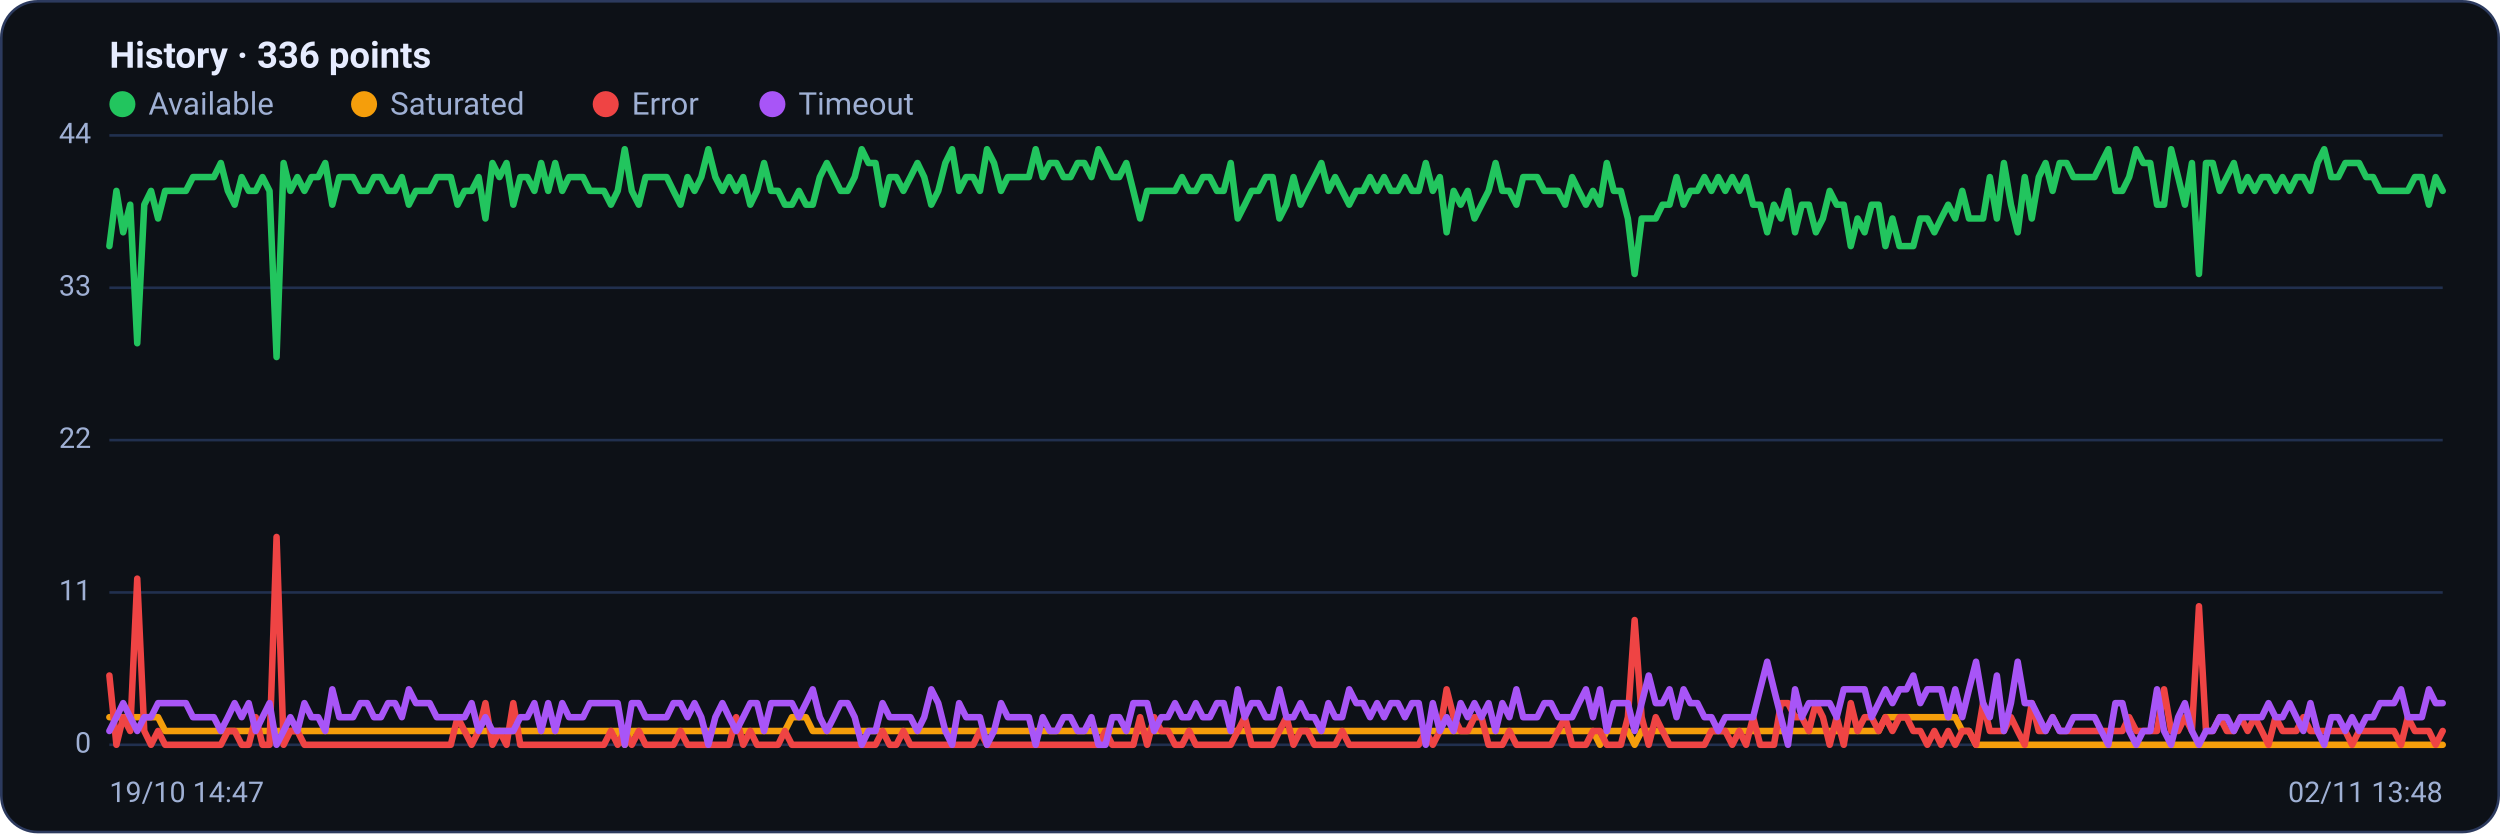
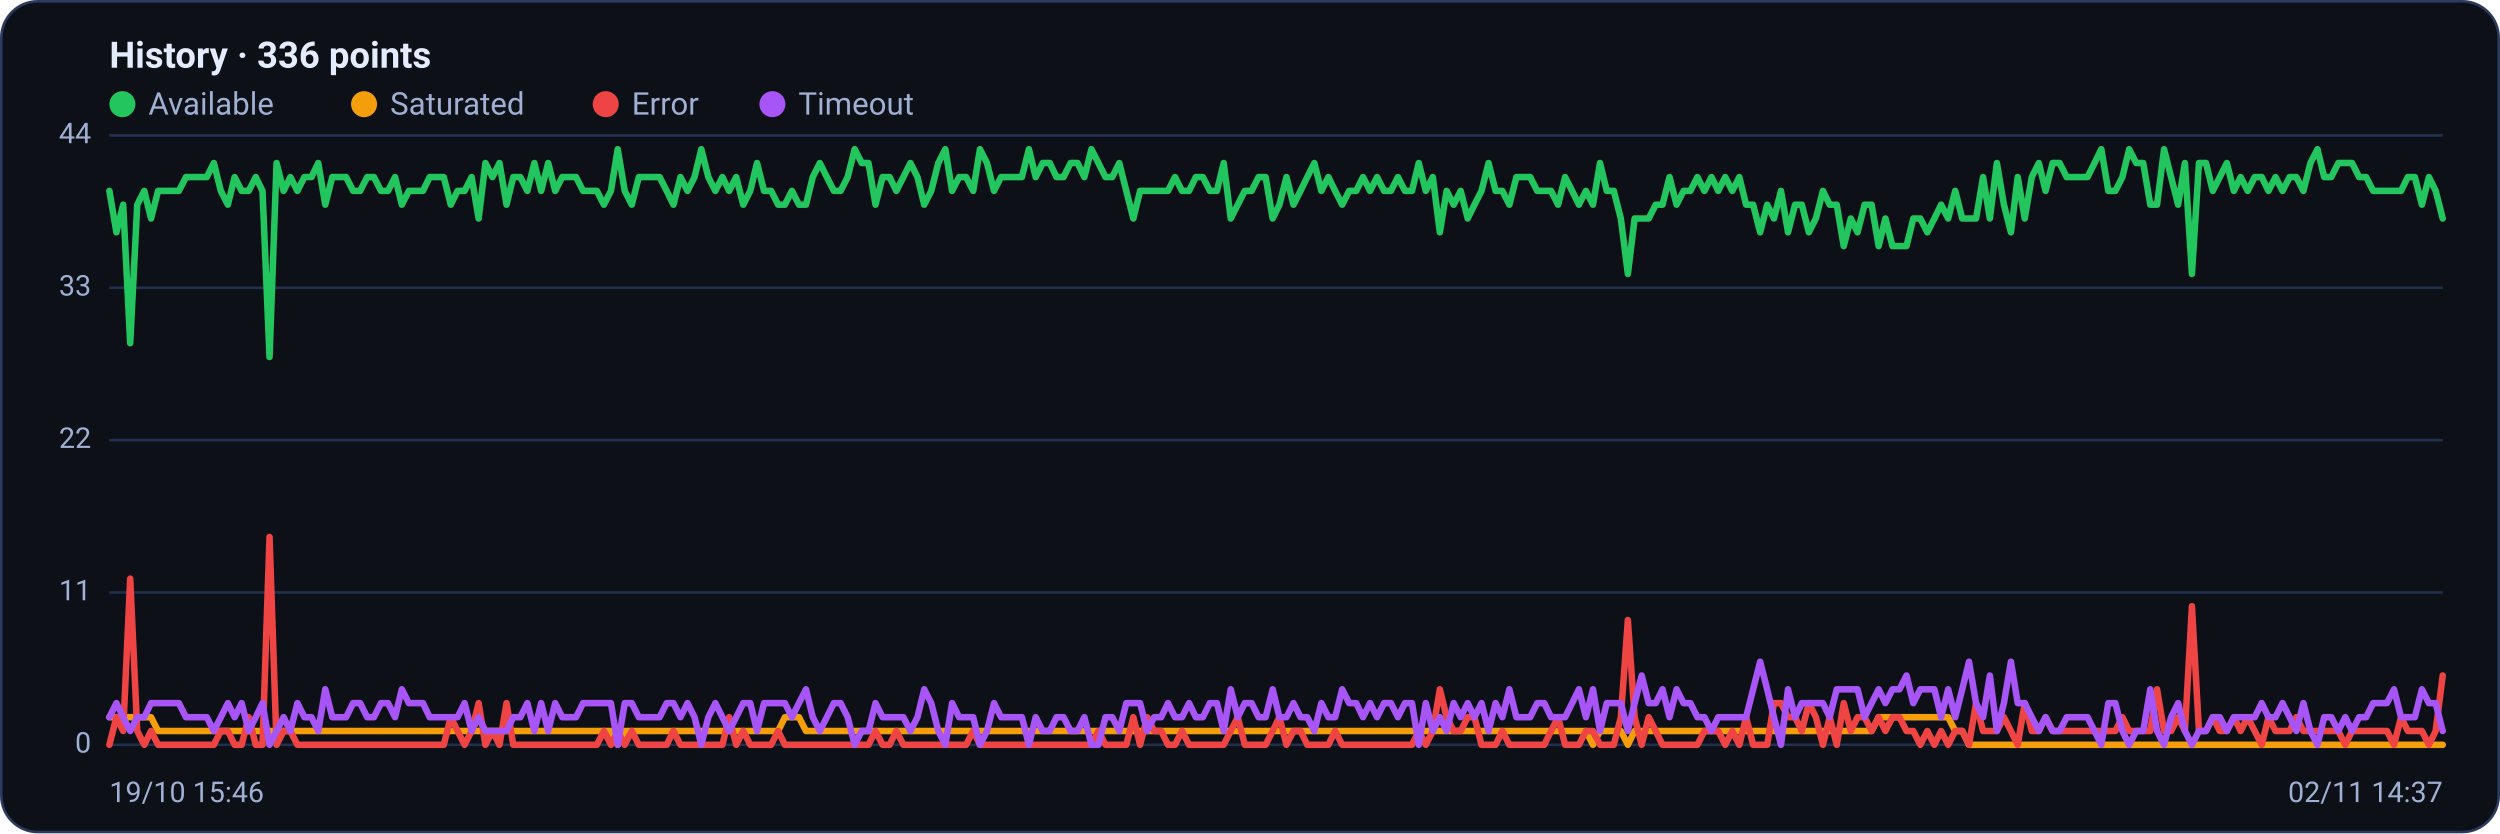
<svg xmlns="http://www.w3.org/2000/svg" viewBox="0 0 960 320" width="960" height="320" font-family="Segoe UI, system-ui, -apple-system, Roboto, Helvetica, Arial, sans-serif" role="img" aria-label="Availability history per region">
  <rect x="0.5" y="0.5" width="959" height="319" rx="14" fill="#0d1117" stroke="#2c3a5e" />
  <text x="42" y="26" font-size="14" font-weight="600" fill="#e6ecff">History · 336 points</text>
  <circle cx="47" cy="40" r="5" fill="#22c55e" />
  <text x="57" y="44" font-size="12" fill="#9fb0d4">Available</text>
  <circle cx="139.8" cy="40" r="5" fill="#f59e0b" />
  <text x="149.8" y="44" font-size="12" fill="#9fb0d4">Saturated</text>
  <circle cx="232.6" cy="40" r="5" fill="#ef4444" />
  <text x="242.6" y="44" font-size="12" fill="#9fb0d4">Error</text>
  <circle cx="296.6" cy="40" r="5" fill="#a855f7" />
  <text x="306.6" y="44" font-size="12" fill="#9fb0d4">Timeout</text>
  <line x1="42" y1="286.0" x2="938" y2="286.0" stroke="#21304f" stroke-width="1" />
  <text x="35" y="289.0" text-anchor="end" font-size="11" fill="#9fb0d4">0</text>
  <line x1="42" y1="227.5" x2="938" y2="227.5" stroke="#21304f" stroke-width="1" />
  <text x="35" y="230.5" text-anchor="end" font-size="11" fill="#9fb0d4">11</text>
  <line x1="42" y1="169.0" x2="938" y2="169.0" stroke="#21304f" stroke-width="1" />
  <text x="35" y="172.0" text-anchor="end" font-size="11" fill="#9fb0d4">22</text>
  <line x1="42" y1="110.5" x2="938" y2="110.5" stroke="#21304f" stroke-width="1" />
  <text x="35" y="113.5" text-anchor="end" font-size="11" fill="#9fb0d4">33</text>
  <line x1="42" y1="52.0" x2="938" y2="52.0" stroke="#21304f" stroke-width="1" />
  <text x="35" y="55.0" text-anchor="end" font-size="11" fill="#9fb0d4">44</text>
-   <polyline fill="none" stroke="#22c55e" stroke-width="2.5" stroke-linejoin="round" stroke-linecap="round" points="42.0,94.5 44.7,73.3 47.3,89.2 50.0,78.6 52.7,131.8 55.4,78.6 58.0,73.3 60.7,83.9 63.4,73.3 66.1,73.3 68.7,73.3 71.4,73.3 74.1,68.0 76.8,68.0 79.4,68.0 82.1,68.0 84.8,62.6 87.5,73.3 90.1,78.6 92.8,68.0 95.5,73.3 98.2,73.3 100.8,68.0 103.5,73.3 106.2,137.1 108.9,62.6 111.5,73.3 114.2,68.0 116.9,73.3 119.6,68.0 122.2,68.0 124.9,62.6 127.6,78.6 130.3,68.0 132.9,68.0 135.6,68.0 138.3,73.3 141.0,73.3 143.6,68.0 146.3,68.0 149.0,73.3 151.7,73.3 154.3,68.0 157.0,78.6 159.7,73.3 162.4,73.3 165.0,73.3 167.7,68.0 170.4,68.0 173.1,68.0 175.7,78.6 178.4,73.3 181.1,73.3 183.8,68.0 186.4,83.9 189.1,62.6 191.8,68.0 194.5,62.6 197.1,78.6 199.8,68.0 202.5,68.0 205.2,73.3 207.8,62.6 210.5,73.3 213.2,62.6 215.9,73.3 218.5,68.0 221.2,68.0 223.9,68.0 226.5,73.3 229.2,73.3 231.9,73.3 234.6,78.6 237.2,73.3 239.9,57.3 242.6,73.3 245.3,78.6 247.9,68.0 250.6,68.0 253.3,68.0 256.0,68.0 258.6,73.3 261.3,78.6 264.0,68.0 266.7,73.3 269.3,68.0 272.0,57.3 274.7,68.0 277.4,73.3 280.0,68.0 282.7,73.3 285.4,68.0 288.1,78.6 290.7,73.3 293.4,62.6 296.1,73.3 298.8,73.3 301.4,78.6 304.1,78.6 306.8,73.3 309.5,78.6 312.1,78.6 314.8,68.0 317.5,62.6 320.2,68.0 322.8,73.3 325.5,73.3 328.2,68.0 330.9,57.3 333.5,62.6 336.2,62.6 338.9,78.6 341.6,68.0 344.2,68.0 346.9,73.3 349.6,68.0 352.3,62.6 354.9,68.0 357.6,78.6 360.3,73.3 363.0,62.6 365.6,57.3 368.3,73.3 371.0,68.0 373.7,68.0 376.3,73.3 379.0,57.3 381.7,62.6 384.4,73.3 387.0,68.0 389.7,68.0 392.4,68.0 395.1,68.0 397.7,57.3 400.4,68.0 403.1,62.6 405.7,62.6 408.4,68.0 411.1,68.0 413.8,62.6 416.4,62.6 419.1,68.0 421.8,57.3 424.5,62.6 427.1,68.0 429.8,68.0 432.5,62.6 435.2,73.3 437.8,83.9 440.5,73.3 443.2,73.3 445.9,73.3 448.5,73.3 451.2,73.3 453.9,68.0 456.6,73.3 459.2,73.3 461.9,68.0 464.6,68.0 467.3,73.3 469.9,73.3 472.6,62.6 475.3,83.9 478.0,78.6 480.6,73.3 483.3,73.3 486.0,68.0 488.7,68.0 491.3,83.9 494.0,78.6 496.7,68.0 499.4,78.6 502.0,73.3 504.7,68.0 507.4,62.6 510.1,73.3 512.7,68.0 515.4,73.3 518.1,78.6 520.8,73.3 523.4,73.3 526.1,68.0 528.8,73.3 531.5,68.0 534.1,73.3 536.8,73.3 539.5,68.0 542.2,73.3 544.8,73.3 547.5,62.6 550.2,73.3 552.9,68.0 555.5,89.2 558.2,73.3 560.9,78.6 563.6,73.3 566.2,83.9 568.9,78.6 571.6,73.3 574.3,62.6 576.9,73.3 579.6,73.3 582.3,78.6 584.9,68.0 587.6,68.0 590.3,68.0 593.0,73.3 595.6,73.3 598.3,73.3 601.0,78.6 603.7,68.0 606.3,73.3 609.0,78.6 611.7,73.3 614.4,78.6 617.0,62.6 619.7,73.3 622.4,73.3 625.1,83.9 627.7,105.2 630.4,83.9 633.1,83.9 635.8,83.9 638.4,78.6 641.1,78.6 643.8,68.0 646.5,78.6 649.1,73.3 651.8,73.3 654.5,68.0 657.2,73.3 659.8,68.0 662.5,73.3 665.2,68.0 667.9,73.3 670.5,68.0 673.2,78.6 675.9,78.6 678.6,89.2 681.2,78.6 683.9,83.9 686.6,73.3 689.3,89.2 691.9,78.6 694.6,78.6 697.3,89.2 700.0,83.9 702.6,73.3 705.3,78.6 708.0,78.6 710.7,94.5 713.3,83.9 716.0,89.2 718.7,78.6 721.4,78.6 724.0,94.5 726.7,83.9 729.4,94.5 732.1,94.5 734.7,94.5 737.4,83.9 740.1,83.9 742.8,89.2 745.4,83.9 748.1,78.6 750.8,83.9 753.5,73.3 756.1,83.9 758.8,83.9 761.5,83.9 764.1,68.0 766.8,83.9 769.5,62.6 772.2,78.6 774.8,89.2 777.5,68.0 780.2,83.9 782.9,68.0 785.5,62.6 788.2,73.3 790.9,62.6 793.6,62.6 796.2,68.0 798.9,68.0 801.6,68.0 804.3,68.0 806.9,62.6 809.6,57.3 812.3,73.3 815.0,73.3 817.6,68.0 820.3,57.3 823.0,62.6 825.7,62.6 828.3,78.6 831.0,78.6 833.7,57.3 836.4,68.0 839.0,78.6 841.7,62.6 844.4,105.2 847.1,62.6 849.7,62.6 852.4,73.3 855.1,68.0 857.8,62.6 860.4,73.3 863.1,68.0 865.8,73.3 868.5,68.0 871.1,68.0 873.8,73.3 876.5,68.0 879.2,73.3 881.8,68.0 884.5,68.0 887.2,73.3 889.9,62.6 892.5,57.3 895.2,68.0 897.9,68.0 900.6,62.6 903.2,62.6 905.9,62.6 908.6,68.0 911.3,68.0 913.9,73.3 916.6,73.3 919.3,73.3 922.0,73.3 924.6,73.3 927.3,68.0 930.0,68.0 932.7,78.6 935.3,68.0 938.0,73.3" />
-   <polyline fill="none" stroke="#f59e0b" stroke-width="2.5" stroke-linejoin="round" stroke-linecap="round" points="42.0,275.4 44.7,275.4 47.3,275.4 50.0,275.4 52.7,275.4 55.4,275.4 58.0,275.4 60.7,275.4 63.4,280.7 66.1,280.7 68.7,280.7 71.4,280.7 74.1,280.7 76.8,280.7 79.4,280.7 82.1,280.7 84.8,280.7 87.5,280.7 90.1,280.7 92.8,280.7 95.5,280.7 98.2,280.7 100.8,280.7 103.5,280.7 106.2,280.7 108.9,280.7 111.5,280.7 114.2,280.7 116.9,280.7 119.6,280.7 122.2,280.7 124.9,280.7 127.6,280.7 130.3,280.7 132.9,280.7 135.6,280.7 138.3,280.7 141.0,280.7 143.6,280.7 146.3,280.7 149.0,280.7 151.7,280.7 154.3,280.7 157.0,280.7 159.7,280.7 162.4,280.7 165.0,280.7 167.7,280.7 170.4,280.7 173.1,280.7 175.7,280.7 178.4,280.7 181.1,280.7 183.8,280.7 186.4,280.7 189.1,280.7 191.8,280.7 194.5,280.7 197.1,280.7 199.8,280.7 202.5,280.7 205.2,280.7 207.8,280.7 210.5,280.7 213.2,280.7 215.9,280.7 218.5,280.7 221.2,280.7 223.9,280.7 226.5,280.7 229.2,280.7 231.9,280.7 234.6,280.7 237.2,280.7 239.9,286.0 242.6,280.7 245.3,280.7 247.9,280.7 250.6,280.7 253.3,280.7 256.0,280.7 258.6,280.7 261.3,280.7 264.0,280.7 266.7,280.7 269.3,280.7 272.0,280.7 274.7,280.7 277.4,280.7 280.0,280.7 282.7,280.7 285.4,280.7 288.1,280.7 290.7,280.7 293.4,280.7 296.1,280.7 298.8,280.7 301.4,280.7 304.1,275.4 306.8,275.4 309.5,275.4 312.1,280.7 314.8,280.7 317.5,280.7 320.2,280.7 322.8,280.7 325.5,280.7 328.2,280.7 330.9,280.7 333.5,280.7 336.2,280.7 338.9,280.7 341.6,280.7 344.2,280.7 346.9,280.7 349.6,280.7 352.3,280.7 354.9,280.7 357.6,280.7 360.3,280.7 363.0,280.7 365.6,280.7 368.3,280.7 371.0,280.7 373.7,280.7 376.3,280.7 379.0,280.7 381.7,280.7 384.4,280.7 387.0,280.7 389.7,280.7 392.4,280.7 395.1,280.7 397.7,280.7 400.4,280.7 403.1,280.7 405.7,280.7 408.4,280.7 411.1,280.7 413.8,280.7 416.4,280.7 419.1,280.7 421.8,280.7 424.5,280.7 427.1,280.7 429.8,280.7 432.5,280.7 435.2,280.7 437.8,280.7 440.5,280.7 443.2,280.7 445.9,280.7 448.5,280.7 451.2,280.7 453.9,280.7 456.6,280.7 459.2,280.7 461.9,280.7 464.6,280.7 467.3,280.7 469.9,280.7 472.6,280.7 475.3,280.7 478.0,280.7 480.6,280.7 483.3,280.7 486.0,280.7 488.7,280.7 491.3,280.7 494.0,280.7 496.7,280.7 499.4,280.7 502.0,280.7 504.7,280.7 507.4,280.7 510.1,280.7 512.7,280.7 515.4,280.7 518.1,280.7 520.8,280.7 523.4,280.7 526.1,280.7 528.8,280.7 531.5,280.7 534.1,280.7 536.8,280.7 539.5,280.7 542.2,280.7 544.8,280.7 547.5,280.7 550.2,280.7 552.9,280.7 555.5,280.7 558.2,280.7 560.9,280.7 563.6,280.7 566.2,280.7 568.9,280.7 571.6,280.7 574.3,280.7 576.9,280.7 579.6,280.7 582.3,280.7 584.9,280.7 587.6,280.7 590.3,280.7 593.0,280.7 595.6,280.7 598.3,280.7 601.0,280.7 603.7,280.7 606.3,280.7 609.0,280.7 611.7,280.7 614.4,286.0 617.0,280.7 619.7,280.7 622.4,280.7 625.1,280.7 627.7,286.0 630.4,280.7 633.1,280.7 635.8,280.7 638.4,280.7 641.1,280.7 643.8,280.7 646.5,280.7 649.1,280.7 651.8,280.7 654.5,280.7 657.2,280.7 659.8,280.7 662.5,280.7 665.2,280.7 667.9,280.7 670.5,280.7 673.2,280.7 675.9,280.7 678.6,280.7 681.2,280.7 683.9,280.7 686.6,280.7 689.3,280.7 691.9,280.7 694.6,280.7 697.3,280.7 700.0,280.7 702.6,280.7 705.3,280.7 708.0,280.7 710.7,280.7 713.3,280.7 716.0,280.7 718.7,280.7 721.4,280.7 724.0,275.4 726.7,275.4 729.4,275.4 732.1,275.4 734.7,275.4 737.4,275.4 740.1,275.4 742.8,275.4 745.4,275.4 748.1,275.4 750.8,275.4 753.5,280.7 756.1,280.7 758.8,286.0 761.5,286.0 764.1,286.0 766.8,286.0 769.5,286.0 772.2,286.0 774.8,286.0 777.5,286.0 780.2,286.0 782.9,286.0 785.5,286.0 788.2,286.0 790.9,286.0 793.6,286.0 796.2,286.0 798.9,286.0 801.6,286.0 804.3,286.0 806.9,286.0 809.6,286.0 812.3,286.0 815.0,286.0 817.6,286.0 820.3,286.0 823.0,286.0 825.7,286.0 828.3,286.0 831.0,286.0 833.7,286.0 836.4,286.0 839.0,286.0 841.7,286.0 844.4,286.0 847.1,286.0 849.7,286.0 852.4,286.0 855.1,286.0 857.8,286.0 860.4,286.0 863.1,286.0 865.8,286.0 868.5,286.0 871.1,286.0 873.8,286.0 876.5,286.0 879.2,286.0 881.8,286.0 884.5,286.0 887.2,286.0 889.9,286.0 892.5,286.0 895.2,286.0 897.9,286.0 900.6,286.0 903.2,286.0 905.9,286.0 908.6,286.0 911.3,286.0 913.9,286.0 916.6,286.0 919.3,286.0 922.0,286.0 924.6,286.0 927.3,286.0 930.0,286.0 932.7,286.0 935.3,286.0 938.0,286.0" />
-   <polyline fill="none" stroke="#ef4444" stroke-width="2.5" stroke-linejoin="round" stroke-linecap="round" points="42.0,259.4 44.7,286.0 47.3,275.4 50.0,280.7 52.7,222.2 55.4,280.7 58.0,286.0 60.7,280.7 63.4,286.0 66.1,286.0 68.7,286.0 71.4,286.0 74.1,286.0 76.8,286.0 79.4,286.0 82.1,286.0 84.8,286.0 87.5,280.7 90.1,280.7 92.8,286.0 95.5,286.0 98.2,275.4 100.8,286.0 103.5,286.0 106.2,206.2 108.9,286.0 111.5,280.7 114.2,280.7 116.9,286.0 119.6,286.0 122.2,286.0 124.9,286.0 127.6,286.0 130.3,286.0 132.9,286.0 135.6,286.0 138.3,286.0 141.0,286.0 143.6,286.0 146.3,286.0 149.0,286.0 151.7,286.0 154.3,286.0 157.0,286.0 159.7,286.0 162.4,286.0 165.0,286.0 167.7,286.0 170.4,286.0 173.1,286.0 175.7,275.4 178.4,280.7 181.1,286.0 183.8,280.7 186.4,270.0 189.1,286.0 191.8,280.7 194.5,286.0 197.1,270.0 199.8,286.0 202.5,286.0 205.2,286.0 207.8,286.0 210.5,286.0 213.2,286.0 215.9,286.0 218.5,286.0 221.2,286.0 223.9,286.0 226.5,286.0 229.2,286.0 231.9,286.0 234.6,280.7 237.2,286.0 239.9,280.7 242.6,286.0 245.3,280.7 247.9,286.0 250.6,286.0 253.3,286.0 256.0,286.0 258.6,286.0 261.3,280.7 264.0,286.0 266.7,286.0 269.3,286.0 272.0,286.0 274.7,286.0 277.4,286.0 280.0,286.0 282.7,275.4 285.4,286.0 288.1,280.7 290.7,286.0 293.4,286.0 296.1,286.0 298.8,286.0 301.4,280.7 304.1,286.0 306.8,286.0 309.5,286.0 312.1,286.0 314.8,286.0 317.5,286.0 320.2,286.0 322.8,286.0 325.5,286.0 328.2,286.0 330.9,286.0 333.5,286.0 336.2,286.0 338.9,280.7 341.6,286.0 344.2,286.0 346.9,280.7 349.6,286.0 352.3,286.0 354.9,286.0 357.6,286.0 360.3,286.0 363.0,286.0 365.6,286.0 368.3,286.0 371.0,286.0 373.7,286.0 376.3,280.7 379.0,286.0 381.7,286.0 384.4,286.0 387.0,286.0 389.7,286.0 392.4,286.0 395.1,286.0 397.7,286.0 400.4,286.0 403.1,286.0 405.7,286.0 408.4,286.0 411.1,286.0 413.8,286.0 416.4,286.0 419.1,286.0 421.8,286.0 424.5,280.7 427.1,286.0 429.8,286.0 432.5,286.0 435.2,286.0 437.8,275.4 440.5,286.0 443.2,275.4 445.9,280.7 448.5,280.7 451.2,286.0 453.9,286.0 456.6,280.7 459.2,286.0 461.9,286.0 464.6,286.0 467.3,286.0 469.9,286.0 472.6,286.0 475.3,280.7 478.0,275.4 480.6,286.0 483.3,286.0 486.0,286.0 488.7,286.0 491.3,280.7 494.0,275.4 496.7,286.0 499.4,280.7 502.0,280.7 504.7,286.0 507.4,286.0 510.1,286.0 512.7,286.0 515.4,280.7 518.1,286.0 520.8,286.0 523.4,286.0 526.1,286.0 528.8,286.0 531.5,286.0 534.1,286.0 536.8,286.0 539.5,286.0 542.2,286.0 544.8,286.0 547.5,280.7 550.2,286.0 552.9,280.7 555.5,264.7 558.2,275.4 560.9,280.7 563.6,280.7 566.2,275.4 568.9,275.4 571.6,286.0 574.3,286.0 576.9,286.0 579.6,280.7 582.3,286.0 584.9,286.0 587.6,286.0 590.3,286.0 593.0,286.0 595.6,286.0 598.3,280.7 601.0,275.4 603.7,286.0 606.3,286.0 609.0,286.0 611.7,280.7 614.4,280.7 617.0,286.0 619.7,286.0 622.4,286.0 625.1,275.4 627.7,238.1 630.4,275.4 633.1,286.0 635.8,275.4 638.4,280.7 641.1,286.0 643.8,286.0 646.5,286.0 649.1,286.0 651.8,286.0 654.5,286.0 657.2,280.7 659.8,280.7 662.5,280.7 665.2,286.0 667.9,280.7 670.5,286.0 673.2,275.4 675.9,286.0 678.6,286.0 681.2,286.0 683.9,270.0 686.6,270.0 689.3,275.4 691.9,275.4 694.6,280.7 697.3,270.0 700.0,275.4 702.6,286.0 705.3,275.4 708.0,286.0 710.7,270.0 713.3,280.7 716.0,275.4 718.7,275.4 721.4,280.7 724.0,275.4 726.7,280.7 729.4,275.4 732.1,275.4 734.7,280.7 737.4,280.7 740.1,286.0 742.8,280.7 745.4,286.0 748.1,280.7 750.8,286.0 753.5,280.7 756.1,280.7 758.8,286.0 761.5,270.0 764.1,280.7 766.8,280.7 769.5,280.7 772.2,275.4 774.8,280.7 777.5,286.0 780.2,270.0 782.9,280.7 785.5,280.7 788.2,275.4 790.9,280.7 793.6,280.7 796.2,280.7 798.9,280.7 801.6,280.7 804.3,280.7 806.9,280.7 809.6,280.7 812.3,280.7 815.0,280.7 817.6,275.4 820.3,280.7 823.0,280.7 825.7,280.7 828.3,280.7 831.0,264.7 833.7,280.7 836.4,280.7 839.0,275.4 841.7,280.7 844.4,232.8 847.1,280.7 849.7,280.7 852.4,275.4 855.1,280.7 857.8,280.7 860.4,275.4 863.1,280.7 865.8,275.4 868.5,280.7 871.1,286.0 873.8,275.4 876.5,280.7 879.2,280.7 881.8,280.7 884.5,275.4 887.2,280.7 889.9,280.7 892.5,280.7 895.2,280.7 897.9,280.7 900.6,280.7 903.2,286.0 905.9,280.7 908.6,280.7 911.3,280.7 913.9,280.7 916.6,280.7 919.3,280.7 922.0,286.0 924.6,275.4 927.3,280.7 930.0,280.7 932.7,280.7 935.3,286.0 938.0,280.7" />
-   <polyline fill="none" stroke="#a855f7" stroke-width="2.5" stroke-linejoin="round" stroke-linecap="round" points="42.0,280.7 44.7,275.4 47.3,270.0 50.0,275.4 52.7,280.7 55.4,275.4 58.0,275.4 60.7,270.0 63.4,270.0 66.1,270.0 68.7,270.0 71.4,270.0 74.1,275.4 76.8,275.4 79.4,275.4 82.1,275.4 84.8,280.7 87.5,275.4 90.1,270.0 92.8,275.4 95.5,270.0 98.2,280.7 100.8,275.4 103.5,270.0 106.2,286.0 108.9,280.7 111.5,275.4 114.2,280.7 116.9,270.0 119.6,275.4 122.2,275.4 124.9,280.7 127.6,264.7 130.3,275.4 132.9,275.4 135.6,275.4 138.3,270.0 141.0,270.0 143.6,275.4 146.3,275.4 149.0,270.0 151.7,270.0 154.3,275.4 157.0,264.7 159.7,270.0 162.4,270.0 165.0,270.0 167.7,275.4 170.4,275.4 173.1,275.4 175.7,275.4 178.4,275.4 181.1,270.0 183.8,280.7 186.4,275.4 189.1,280.7 191.8,280.7 194.5,280.7 197.1,280.7 199.8,275.4 202.5,275.4 205.2,270.0 207.8,280.7 210.5,270.0 213.2,280.7 215.9,270.0 218.5,275.4 221.2,275.4 223.9,275.4 226.5,270.0 229.2,270.0 231.9,270.0 234.6,270.0 237.2,270.0 239.9,286.0 242.6,270.0 245.3,270.0 247.9,275.4 250.6,275.4 253.3,275.4 256.0,275.4 258.6,270.0 261.3,270.0 264.0,275.4 266.7,270.0 269.3,275.4 272.0,286.0 274.7,275.4 277.4,270.0 280.0,275.4 282.7,280.7 285.4,275.4 288.1,270.0 290.7,270.0 293.4,280.7 296.1,270.0 298.8,270.0 301.4,270.0 304.1,270.0 306.8,275.4 309.5,270.0 312.1,264.7 314.8,275.4 317.5,280.7 320.2,275.4 322.8,270.0 325.5,270.0 328.2,275.4 330.9,286.0 333.5,280.7 336.2,280.7 338.9,270.0 341.6,275.4 344.2,275.4 346.9,275.4 349.6,275.4 352.3,280.7 354.9,275.4 357.6,264.7 360.3,270.0 363.0,280.7 365.6,286.0 368.3,270.0 371.0,275.4 373.7,275.4 376.3,275.4 379.0,286.0 381.7,280.7 384.4,270.0 387.0,275.4 389.7,275.4 392.4,275.4 395.1,275.4 397.7,286.0 400.4,275.4 403.1,280.7 405.7,280.7 408.4,275.4 411.1,275.4 413.8,280.7 416.4,280.7 419.1,275.4 421.8,286.0 424.5,286.0 427.1,275.4 429.8,275.4 432.5,280.7 435.2,270.0 437.8,270.0 440.5,270.0 443.2,280.7 445.9,275.4 448.5,275.4 451.2,270.0 453.9,275.4 456.6,275.4 459.2,270.0 461.9,275.4 464.6,275.4 467.3,270.0 469.9,270.0 472.6,280.7 475.3,264.7 478.0,275.4 480.6,270.0 483.3,270.0 486.0,275.4 488.7,275.4 491.3,264.7 494.0,275.4 496.7,275.4 499.4,270.0 502.0,275.4 504.7,275.4 507.4,280.7 510.1,270.0 512.7,275.4 515.4,275.4 518.1,264.7 520.8,270.0 523.4,270.0 526.1,275.4 528.8,270.0 531.5,275.4 534.1,270.0 536.8,270.0 539.5,275.4 542.2,270.0 544.8,270.0 547.5,286.0 550.2,270.0 552.9,280.7 555.5,275.4 558.2,280.7 560.9,270.0 563.6,275.4 566.2,270.0 568.9,275.4 571.6,270.0 574.3,280.7 576.9,270.0 579.6,275.4 582.3,264.7 584.9,275.4 587.6,275.4 590.3,275.4 593.0,270.0 595.6,270.0 598.3,275.4 601.0,275.4 603.7,275.4 606.3,270.0 609.0,264.7 611.7,275.4 614.4,264.7 617.0,280.7 619.7,270.0 622.4,270.0 625.1,270.0 627.7,280.7 630.4,270.0 633.1,259.4 635.8,270.0 638.4,270.0 641.1,264.7 643.8,275.4 646.5,264.7 649.1,270.0 651.8,270.0 654.5,275.4 657.2,275.4 659.8,280.7 662.5,275.4 665.2,275.4 667.9,275.4 670.5,275.4 673.2,275.4 675.9,264.7 678.6,254.1 681.2,264.7 683.9,275.4 686.6,286.0 689.3,264.7 691.9,275.4 694.6,270.0 697.3,270.0 700.0,270.0 702.6,270.0 705.3,275.4 708.0,264.7 710.7,264.7 713.3,264.7 716.0,264.7 718.7,275.4 721.4,270.0 724.0,264.7 726.7,270.0 729.4,264.7 732.1,264.7 734.7,259.4 737.4,270.0 740.1,264.7 742.8,264.7 745.4,264.7 748.1,275.4 750.8,264.7 753.5,275.4 756.1,264.7 758.8,254.1 761.5,270.0 764.1,275.4 766.8,259.4 769.5,280.7 772.2,270.0 774.8,254.1 777.5,270.0 780.2,270.0 782.9,275.4 785.5,280.7 788.2,275.4 790.9,280.7 793.6,280.7 796.2,275.4 798.9,275.4 801.6,275.4 804.3,275.4 806.9,280.7 809.6,286.0 812.3,270.0 815.0,270.0 817.6,280.7 820.3,286.0 823.0,280.7 825.7,280.7 828.3,264.7 831.0,280.7 833.7,286.0 836.4,275.4 839.0,270.0 841.7,280.7 844.4,286.0 847.1,280.7 849.7,280.7 852.4,275.4 855.1,275.4 857.8,280.7 860.4,275.4 863.1,275.4 865.8,275.4 868.5,275.4 871.1,270.0 873.8,275.4 876.5,275.4 879.2,270.0 881.8,275.4 884.5,280.7 887.2,270.0 889.9,280.7 892.5,286.0 895.2,275.4 897.9,275.4 900.6,280.7 903.2,275.4 905.9,280.7 908.6,275.4 911.3,275.4 913.9,270.0 916.6,270.0 919.3,270.0 922.0,264.7 924.6,275.4 927.3,275.4 930.0,275.4 932.7,264.7 935.3,270.0 938.0,270.0" />
-   <text x="42" y="308" font-size="11" fill="#9fb0d4">19/10 14:47</text>
-   <text x="938" y="308" text-anchor="end" font-size="11" fill="#9fb0d4">02/11 13:48</text>
+   <polyline fill="none" stroke="#22c55e" stroke-width="2.5" stroke-linejoin="round" stroke-linecap="round" points="42.0,73.3 44.7,89.2 47.3,78.6 50.0,131.8 52.7,78.6 55.4,73.3 58.0,83.9 60.7,73.3 63.4,73.3 66.1,73.3 68.7,73.3 71.4,68.0 74.1,68.0 76.8,68.0 79.4,68.0 82.1,62.6 84.8,73.3 87.5,78.6 90.1,68.0 92.8,73.3 95.5,73.3 98.2,68.0 100.8,73.3 103.5,137.1 106.2,62.6 108.9,73.3 111.5,68.0 114.2,73.3 116.9,68.0 119.6,68.0 122.2,62.6 124.9,78.6 127.6,68.0 130.3,68.0 132.9,68.0 135.6,73.3 138.3,73.3 141.0,68.0 143.6,68.0 146.3,73.3 149.0,73.3 151.7,68.0 154.3,78.6 157.0,73.3 159.7,73.3 162.4,73.3 165.0,68.0 167.7,68.0 170.4,68.0 173.1,78.6 175.7,73.3 178.4,73.3 181.1,68.0 183.8,83.9 186.4,62.6 189.1,68.0 191.8,62.6 194.5,78.6 197.1,68.0 199.8,68.0 202.5,73.3 205.2,62.6 207.8,73.3 210.5,62.6 213.2,73.3 215.9,68.0 218.5,68.0 221.2,68.0 223.9,73.3 226.5,73.3 229.2,73.3 231.9,78.6 234.6,73.3 237.2,57.3 239.9,73.3 242.6,78.6 245.3,68.0 247.9,68.0 250.6,68.0 253.3,68.0 256.0,73.3 258.6,78.6 261.3,68.0 264.0,73.3 266.7,68.0 269.3,57.3 272.0,68.0 274.7,73.3 277.4,68.0 280.0,73.3 282.7,68.0 285.4,78.6 288.1,73.3 290.7,62.6 293.4,73.3 296.1,73.3 298.8,78.6 301.4,78.6 304.1,73.3 306.8,78.6 309.5,78.6 312.1,68.0 314.8,62.6 317.5,68.0 320.2,73.3 322.8,73.3 325.5,68.0 328.2,57.3 330.9,62.6 333.5,62.6 336.2,78.6 338.9,68.0 341.6,68.0 344.2,73.3 346.9,68.0 349.6,62.6 352.3,68.0 354.9,78.6 357.6,73.3 360.3,62.6 363.0,57.3 365.6,73.3 368.3,68.0 371.0,68.0 373.7,73.3 376.3,57.3 379.0,62.6 381.7,73.3 384.4,68.0 387.0,68.0 389.7,68.0 392.4,68.0 395.1,57.3 397.7,68.0 400.4,62.6 403.1,62.6 405.7,68.0 408.4,68.0 411.1,62.6 413.8,62.6 416.4,68.0 419.1,57.3 421.8,62.6 424.5,68.0 427.1,68.0 429.8,62.6 432.5,73.3 435.2,83.9 437.8,73.3 440.5,73.3 443.2,73.3 445.9,73.3 448.5,73.3 451.2,68.0 453.9,73.3 456.6,73.3 459.2,68.0 461.9,68.0 464.6,73.3 467.3,73.3 469.9,62.6 472.6,83.9 475.3,78.6 478.0,73.3 480.6,73.3 483.3,68.0 486.0,68.0 488.7,83.9 491.3,78.6 494.0,68.0 496.7,78.6 499.4,73.3 502.0,68.0 504.7,62.6 507.4,73.3 510.1,68.0 512.7,73.3 515.4,78.6 518.1,73.3 520.8,73.3 523.4,68.0 526.1,73.3 528.8,68.0 531.5,73.3 534.1,73.3 536.8,68.0 539.5,73.3 542.2,73.3 544.8,62.6 547.5,73.3 550.2,68.0 552.9,89.2 555.5,73.3 558.2,78.6 560.9,73.3 563.6,83.9 566.2,78.6 568.9,73.3 571.6,62.6 574.3,73.3 576.9,73.3 579.6,78.6 582.3,68.0 584.9,68.0 587.6,68.0 590.3,73.3 593.0,73.3 595.6,73.3 598.3,78.6 601.0,68.0 603.7,73.3 606.3,78.6 609.0,73.3 611.7,78.6 614.4,62.6 617.0,73.3 619.7,73.3 622.4,83.9 625.1,105.2 627.7,83.9 630.4,83.9 633.1,83.9 635.8,78.6 638.4,78.6 641.1,68.0 643.8,78.6 646.5,73.3 649.1,73.3 651.8,68.0 654.5,73.3 657.2,68.0 659.8,73.3 662.5,68.0 665.2,73.3 667.9,68.0 670.5,78.6 673.2,78.6 675.9,89.2 678.6,78.6 681.2,83.9 683.9,73.3 686.6,89.2 689.3,78.6 691.9,78.6 694.6,89.2 697.3,83.9 700.0,73.3 702.6,78.6 705.3,78.6 708.0,94.5 710.7,83.9 713.3,89.2 716.0,78.6 718.7,78.6 721.4,94.5 724.0,83.9 726.7,94.5 729.4,94.5 732.1,94.5 734.7,83.9 737.4,83.9 740.1,89.2 742.8,83.9 745.4,78.6 748.1,83.9 750.8,73.3 753.5,83.9 756.1,83.9 758.8,83.9 761.5,68.0 764.1,83.9 766.8,62.6 769.5,78.6 772.2,89.2 774.8,68.0 777.5,83.9 780.2,68.0 782.9,62.6 785.5,73.3 788.2,62.6 790.9,62.6 793.6,68.0 796.2,68.0 798.9,68.0 801.6,68.0 804.3,62.6 806.9,57.3 809.6,73.3 812.3,73.3 815.0,68.0 817.6,57.3 820.3,62.6 823.0,62.6 825.7,78.6 828.3,78.6 831.0,57.3 833.7,68.0 836.4,78.6 839.0,62.6 841.7,105.2 844.4,62.6 847.1,62.6 849.7,73.3 852.4,68.0 855.1,62.6 857.8,73.3 860.4,68.0 863.1,73.3 865.8,68.0 868.5,68.0 871.1,73.3 873.8,68.0 876.5,73.3 879.2,68.0 881.8,68.0 884.5,73.3 887.2,62.6 889.9,57.3 892.5,68.0 895.2,68.0 897.9,62.6 900.6,62.6 903.2,62.6 905.9,68.0 908.6,68.0 911.3,73.3 913.9,73.3 916.6,73.3 919.3,73.3 922.0,73.3 924.6,68.0 927.3,68.0 930.0,78.6 932.7,68.0 935.3,73.3 938.0,83.9" />
+   <polyline fill="none" stroke="#f59e0b" stroke-width="2.5" stroke-linejoin="round" stroke-linecap="round" points="42.0,275.4 44.7,275.4 47.3,275.4 50.0,275.4 52.7,275.4 55.4,275.4 58.0,275.4 60.7,280.7 63.4,280.7 66.1,280.7 68.7,280.7 71.4,280.7 74.1,280.7 76.8,280.7 79.4,280.7 82.1,280.7 84.8,280.7 87.5,280.7 90.1,280.7 92.8,280.7 95.5,280.7 98.2,280.7 100.8,280.7 103.5,280.7 106.2,280.7 108.9,280.7 111.5,280.7 114.2,280.7 116.9,280.7 119.6,280.7 122.2,280.7 124.9,280.7 127.6,280.7 130.3,280.7 132.9,280.7 135.6,280.7 138.3,280.7 141.0,280.7 143.6,280.7 146.3,280.7 149.0,280.7 151.7,280.7 154.3,280.7 157.0,280.7 159.7,280.7 162.4,280.7 165.0,280.7 167.7,280.7 170.4,280.7 173.1,280.7 175.7,280.7 178.4,280.7 181.1,280.7 183.8,280.7 186.4,280.7 189.1,280.7 191.8,280.7 194.5,280.7 197.1,280.7 199.8,280.7 202.5,280.7 205.2,280.7 207.8,280.7 210.5,280.7 213.2,280.7 215.9,280.7 218.5,280.7 221.2,280.7 223.9,280.7 226.5,280.7 229.2,280.7 231.9,280.7 234.6,280.7 237.2,286.0 239.9,280.7 242.6,280.7 245.3,280.7 247.9,280.7 250.6,280.7 253.3,280.7 256.0,280.7 258.6,280.7 261.3,280.7 264.0,280.7 266.7,280.7 269.3,280.7 272.0,280.7 274.7,280.7 277.4,280.7 280.0,280.7 282.7,280.7 285.4,280.7 288.1,280.7 290.7,280.7 293.4,280.7 296.1,280.7 298.8,280.7 301.4,275.4 304.1,275.4 306.8,275.4 309.5,280.7 312.1,280.7 314.8,280.7 317.5,280.7 320.2,280.7 322.8,280.7 325.5,280.7 328.2,280.7 330.9,280.7 333.5,280.7 336.2,280.7 338.9,280.7 341.6,280.7 344.2,280.7 346.9,280.7 349.6,280.7 352.3,280.7 354.9,280.7 357.6,280.7 360.3,280.7 363.0,280.7 365.6,280.7 368.3,280.7 371.0,280.7 373.7,280.7 376.3,280.7 379.0,280.7 381.7,280.7 384.4,280.7 387.0,280.7 389.7,280.7 392.4,280.7 395.1,280.7 397.7,280.7 400.4,280.7 403.1,280.7 405.7,280.7 408.4,280.7 411.1,280.7 413.8,280.7 416.4,280.7 419.1,280.7 421.8,280.7 424.5,280.7 427.1,280.7 429.8,280.7 432.5,280.7 435.2,280.7 437.8,280.7 440.5,280.7 443.2,280.7 445.9,280.7 448.5,280.7 451.2,280.7 453.9,280.7 456.6,280.7 459.2,280.7 461.9,280.7 464.6,280.7 467.3,280.7 469.9,280.7 472.6,280.7 475.3,280.7 478.0,280.7 480.6,280.7 483.3,280.7 486.0,280.7 488.7,280.7 491.3,280.7 494.0,280.7 496.7,280.7 499.4,280.7 502.0,280.7 504.7,280.7 507.4,280.7 510.1,280.7 512.7,280.7 515.4,280.7 518.1,280.7 520.8,280.7 523.4,280.7 526.1,280.7 528.8,280.7 531.5,280.7 534.1,280.7 536.8,280.7 539.5,280.7 542.2,280.7 544.8,280.7 547.5,280.7 550.2,280.7 552.9,280.7 555.5,280.7 558.2,280.7 560.9,280.7 563.6,280.7 566.2,280.7 568.9,280.7 571.6,280.7 574.3,280.7 576.9,280.7 579.6,280.7 582.3,280.7 584.9,280.7 587.6,280.7 590.3,280.7 593.0,280.7 595.6,280.7 598.3,280.7 601.0,280.7 603.7,280.7 606.3,280.7 609.0,280.7 611.7,286.0 614.4,280.7 617.0,280.7 619.7,280.7 622.4,280.7 625.1,286.0 627.7,280.7 630.4,280.7 633.1,280.7 635.8,280.7 638.4,280.7 641.1,280.7 643.8,280.7 646.5,280.7 649.1,280.7 651.8,280.7 654.5,280.7 657.2,280.7 659.8,280.7 662.5,280.7 665.2,280.7 667.9,280.7 670.5,280.7 673.2,280.7 675.9,280.7 678.6,280.7 681.2,280.7 683.9,280.7 686.6,280.7 689.3,280.7 691.9,280.7 694.6,280.7 697.3,280.7 700.0,280.7 702.6,280.7 705.3,280.7 708.0,280.7 710.7,280.7 713.3,280.7 716.0,280.7 718.7,280.7 721.4,275.4 724.0,275.4 726.7,275.4 729.4,275.4 732.1,275.4 734.7,275.4 737.4,275.4 740.1,275.4 742.8,275.4 745.4,275.4 748.1,275.4 750.8,280.7 753.5,280.7 756.1,286.0 758.8,286.0 761.5,286.0 764.1,286.0 766.8,286.0 769.5,286.0 772.2,286.0 774.8,286.0 777.5,286.0 780.2,286.0 782.9,286.0 785.5,286.0 788.2,286.0 790.9,286.0 793.6,286.0 796.2,286.0 798.9,286.0 801.6,286.0 804.3,286.0 806.9,286.0 809.6,286.0 812.3,286.0 815.0,286.0 817.6,286.0 820.3,286.0 823.0,286.0 825.7,286.0 828.3,286.0 831.0,286.0 833.7,286.0 836.4,286.0 839.0,286.0 841.7,286.0 844.4,286.0 847.1,286.0 849.7,286.0 852.4,286.0 855.1,286.0 857.8,286.0 860.4,286.0 863.1,286.0 865.8,286.0 868.5,286.0 871.1,286.0 873.8,286.0 876.5,286.0 879.2,286.0 881.8,286.0 884.5,286.0 887.2,286.0 889.9,286.0 892.5,286.0 895.2,286.0 897.9,286.0 900.6,286.0 903.2,286.0 905.9,286.0 908.6,286.0 911.3,286.0 913.9,286.0 916.6,286.0 919.3,286.0 922.0,286.0 924.6,286.0 927.3,286.0 930.0,286.0 932.7,286.0 935.3,286.0 938.0,286.0" />
+   <polyline fill="none" stroke="#ef4444" stroke-width="2.5" stroke-linejoin="round" stroke-linecap="round" points="42.0,286.0 44.7,275.4 47.3,280.7 50.0,222.2 52.7,280.7 55.4,286.0 58.0,280.7 60.7,286.0 63.4,286.0 66.1,286.0 68.7,286.0 71.4,286.0 74.1,286.0 76.8,286.0 79.4,286.0 82.1,286.0 84.8,280.7 87.5,280.7 90.1,286.0 92.8,286.0 95.5,275.4 98.2,286.0 100.8,286.0 103.5,206.2 106.2,286.0 108.9,280.7 111.5,280.7 114.2,286.0 116.9,286.0 119.6,286.0 122.2,286.0 124.9,286.0 127.6,286.0 130.3,286.0 132.9,286.0 135.6,286.0 138.3,286.0 141.0,286.0 143.6,286.0 146.3,286.0 149.0,286.0 151.7,286.0 154.3,286.0 157.0,286.0 159.7,286.0 162.4,286.0 165.0,286.0 167.7,286.0 170.4,286.0 173.1,275.4 175.7,280.7 178.4,286.0 181.1,280.7 183.8,270.0 186.4,286.0 189.1,280.7 191.8,286.0 194.5,270.0 197.1,286.0 199.8,286.0 202.5,286.0 205.2,286.0 207.8,286.0 210.5,286.0 213.2,286.0 215.9,286.0 218.5,286.0 221.2,286.0 223.9,286.0 226.5,286.0 229.2,286.0 231.9,280.7 234.6,286.0 237.2,280.7 239.9,286.0 242.6,280.7 245.3,286.0 247.9,286.0 250.6,286.0 253.3,286.0 256.0,286.0 258.6,280.7 261.3,286.0 264.0,286.0 266.7,286.0 269.3,286.0 272.0,286.0 274.7,286.0 277.4,286.0 280.0,275.4 282.7,286.0 285.4,280.7 288.1,286.0 290.7,286.0 293.4,286.0 296.1,286.0 298.8,280.7 301.4,286.0 304.1,286.0 306.8,286.0 309.5,286.0 312.1,286.0 314.8,286.0 317.5,286.0 320.2,286.0 322.8,286.0 325.5,286.0 328.2,286.0 330.9,286.0 333.5,286.0 336.2,280.7 338.9,286.0 341.6,286.0 344.2,280.7 346.9,286.0 349.6,286.0 352.3,286.0 354.9,286.0 357.6,286.0 360.3,286.0 363.0,286.0 365.6,286.0 368.3,286.0 371.0,286.0 373.7,280.7 376.3,286.0 379.0,286.0 381.7,286.0 384.4,286.0 387.0,286.0 389.7,286.0 392.4,286.0 395.1,286.0 397.7,286.0 400.4,286.0 403.1,286.0 405.7,286.0 408.4,286.0 411.1,286.0 413.8,286.0 416.4,286.0 419.1,286.0 421.8,280.7 424.5,286.0 427.1,286.0 429.8,286.0 432.5,286.0 435.2,275.4 437.8,286.0 440.5,275.4 443.2,280.7 445.9,280.7 448.5,286.0 451.2,286.0 453.9,280.7 456.6,286.0 459.2,286.0 461.9,286.0 464.6,286.0 467.3,286.0 469.9,286.0 472.6,280.7 475.3,275.4 478.0,286.0 480.6,286.0 483.3,286.0 486.0,286.0 488.7,280.7 491.3,275.4 494.0,286.0 496.7,280.7 499.4,280.7 502.0,286.0 504.7,286.0 507.4,286.0 510.1,286.0 512.7,280.7 515.4,286.0 518.1,286.0 520.8,286.0 523.4,286.0 526.1,286.0 528.8,286.0 531.5,286.0 534.1,286.0 536.8,286.0 539.5,286.0 542.2,286.0 544.8,280.7 547.5,286.0 550.2,280.7 552.9,264.7 555.5,275.4 558.2,280.7 560.9,280.7 563.6,275.4 566.2,275.4 568.9,286.0 571.6,286.0 574.3,286.0 576.9,280.7 579.6,286.0 582.3,286.0 584.9,286.0 587.6,286.0 590.3,286.0 593.0,286.0 595.6,280.7 598.3,275.4 601.0,286.0 603.7,286.0 606.3,286.0 609.0,280.7 611.7,280.7 614.4,286.0 617.0,286.0 619.7,286.0 622.4,275.4 625.1,238.1 627.7,275.4 630.4,286.0 633.1,275.4 635.8,280.7 638.4,286.0 641.1,286.0 643.8,286.0 646.5,286.0 649.1,286.0 651.8,286.0 654.5,280.7 657.2,280.7 659.8,280.7 662.5,286.0 665.2,280.7 667.9,286.0 670.5,275.4 673.2,286.0 675.9,286.0 678.6,286.0 681.2,270.0 683.9,270.0 686.6,275.4 689.3,275.4 691.9,280.7 694.6,270.0 697.3,275.4 700.0,286.0 702.6,275.4 705.3,286.0 708.0,270.0 710.7,280.7 713.3,275.4 716.0,275.4 718.7,280.7 721.4,275.4 724.0,280.7 726.7,275.4 729.4,275.4 732.1,280.7 734.7,280.7 737.4,286.0 740.1,280.7 742.8,286.0 745.4,280.7 748.1,286.0 750.8,280.7 753.5,280.7 756.1,286.0 758.8,270.0 761.5,280.7 764.1,280.7 766.8,280.7 769.5,275.4 772.2,280.7 774.8,286.0 777.5,270.0 780.2,280.7 782.9,280.7 785.5,275.4 788.2,280.7 790.9,280.7 793.6,280.7 796.2,280.7 798.9,280.7 801.6,280.7 804.3,280.7 806.9,280.7 809.6,280.7 812.3,280.7 815.0,275.4 817.6,280.7 820.3,280.7 823.0,280.7 825.7,280.7 828.3,264.7 831.0,280.7 833.7,280.7 836.4,275.4 839.0,280.7 841.7,232.8 844.4,280.7 847.1,280.7 849.7,275.4 852.4,280.7 855.1,280.7 857.8,275.4 860.4,280.7 863.1,275.4 865.8,280.7 868.5,286.0 871.1,275.4 873.8,280.7 876.5,280.7 879.2,280.7 881.8,275.4 884.5,280.7 887.2,280.7 889.9,280.7 892.5,280.7 895.2,280.7 897.9,280.7 900.6,286.0 903.2,280.7 905.9,280.7 908.6,280.7 911.3,280.7 913.9,280.7 916.6,280.7 919.3,286.0 922.0,275.4 924.6,280.7 927.3,280.7 930.0,280.7 932.7,286.0 935.3,280.7 938.0,259.4" />
+   <polyline fill="none" stroke="#a855f7" stroke-width="2.5" stroke-linejoin="round" stroke-linecap="round" points="42.0,275.4 44.7,270.0 47.3,275.4 50.0,280.7 52.7,275.4 55.4,275.4 58.0,270.0 60.7,270.0 63.4,270.0 66.1,270.0 68.7,270.0 71.4,275.4 74.1,275.4 76.8,275.4 79.4,275.4 82.1,280.7 84.8,275.4 87.5,270.0 90.1,275.4 92.8,270.0 95.5,280.7 98.2,275.4 100.8,270.0 103.5,286.0 106.2,280.7 108.9,275.4 111.5,280.7 114.2,270.0 116.9,275.4 119.6,275.4 122.2,280.7 124.9,264.7 127.6,275.4 130.3,275.4 132.9,275.4 135.6,270.0 138.3,270.0 141.0,275.4 143.6,275.4 146.3,270.0 149.0,270.0 151.7,275.4 154.3,264.7 157.0,270.0 159.7,270.0 162.4,270.0 165.0,275.4 167.7,275.4 170.4,275.4 173.1,275.4 175.7,275.4 178.4,270.0 181.1,280.7 183.8,275.4 186.4,280.7 189.1,280.7 191.8,280.7 194.5,280.7 197.1,275.4 199.8,275.4 202.5,270.0 205.2,280.7 207.8,270.0 210.5,280.7 213.2,270.0 215.9,275.4 218.5,275.4 221.2,275.4 223.9,270.0 226.5,270.0 229.2,270.0 231.9,270.0 234.6,270.0 237.2,286.0 239.9,270.0 242.6,270.0 245.3,275.4 247.9,275.4 250.6,275.4 253.3,275.4 256.0,270.0 258.6,270.0 261.3,275.4 264.0,270.0 266.7,275.4 269.3,286.0 272.0,275.4 274.7,270.0 277.4,275.4 280.0,280.7 282.7,275.4 285.4,270.0 288.1,270.0 290.7,280.7 293.4,270.0 296.1,270.0 298.8,270.0 301.4,270.0 304.1,275.4 306.8,270.0 309.5,264.7 312.1,275.4 314.8,280.7 317.5,275.4 320.2,270.0 322.8,270.0 325.5,275.4 328.2,286.0 330.9,280.7 333.5,280.7 336.2,270.0 338.9,275.4 341.6,275.4 344.2,275.4 346.9,275.4 349.6,280.7 352.3,275.4 354.9,264.7 357.6,270.0 360.3,280.7 363.0,286.0 365.6,270.0 368.3,275.4 371.0,275.4 373.7,275.4 376.3,286.0 379.0,280.7 381.7,270.0 384.4,275.4 387.0,275.4 389.7,275.4 392.4,275.4 395.1,286.0 397.7,275.4 400.4,280.7 403.1,280.7 405.7,275.4 408.4,275.4 411.1,280.7 413.8,280.7 416.4,275.4 419.1,286.0 421.8,286.0 424.5,275.4 427.1,275.4 429.8,280.7 432.5,270.0 435.2,270.0 437.8,270.0 440.5,280.7 443.2,275.4 445.9,275.4 448.5,270.0 451.2,275.4 453.9,275.4 456.6,270.0 459.2,275.4 461.9,275.4 464.6,270.0 467.3,270.0 469.9,280.7 472.6,264.7 475.3,275.4 478.0,270.0 480.6,270.0 483.3,275.4 486.0,275.4 488.7,264.7 491.3,275.4 494.0,275.4 496.7,270.0 499.4,275.4 502.0,275.4 504.7,280.7 507.4,270.0 510.1,275.4 512.7,275.4 515.4,264.7 518.1,270.0 520.8,270.0 523.4,275.4 526.1,270.0 528.8,275.4 531.5,270.0 534.1,270.0 536.8,275.4 539.5,270.0 542.2,270.0 544.8,286.0 547.5,270.0 550.2,280.7 552.9,275.4 555.5,280.7 558.2,270.0 560.9,275.4 563.6,270.0 566.2,275.4 568.9,270.0 571.6,280.7 574.3,270.0 576.9,275.4 579.6,264.7 582.3,275.4 584.9,275.4 587.6,275.4 590.3,270.0 593.0,270.0 595.6,275.4 598.3,275.4 601.0,275.4 603.7,270.0 606.3,264.7 609.0,275.4 611.7,264.7 614.4,280.7 617.0,270.0 619.7,270.0 622.4,270.0 625.1,280.7 627.7,270.0 630.4,259.4 633.1,270.0 635.8,270.0 638.4,264.7 641.1,275.4 643.8,264.7 646.5,270.0 649.1,270.0 651.8,275.4 654.5,275.4 657.2,280.7 659.8,275.4 662.5,275.4 665.2,275.4 667.9,275.4 670.5,275.4 673.2,264.7 675.9,254.1 678.6,264.7 681.2,275.4 683.9,286.0 686.6,264.7 689.3,275.4 691.9,270.0 694.6,270.0 697.3,270.0 700.0,270.0 702.6,275.4 705.3,264.7 708.0,264.7 710.7,264.7 713.3,264.7 716.0,275.4 718.7,270.0 721.4,264.7 724.0,270.0 726.7,264.7 729.4,264.7 732.1,259.4 734.7,270.0 737.4,264.7 740.1,264.7 742.8,264.7 745.4,275.4 748.1,264.7 750.8,275.4 753.5,264.7 756.1,254.1 758.8,270.0 761.5,275.4 764.1,259.4 766.8,280.7 769.5,270.0 772.2,254.1 774.8,270.0 777.5,270.0 780.2,275.4 782.9,280.7 785.5,275.4 788.2,280.7 790.9,280.7 793.6,275.4 796.2,275.4 798.9,275.4 801.6,275.4 804.3,280.7 806.9,286.0 809.6,270.0 812.3,270.0 815.0,280.7 817.6,286.0 820.3,280.7 823.0,280.7 825.7,264.7 828.3,280.7 831.0,286.0 833.7,275.4 836.4,270.0 839.0,280.7 841.7,286.0 844.4,280.7 847.1,280.7 849.7,275.4 852.4,275.4 855.1,280.7 857.8,275.4 860.4,275.4 863.1,275.4 865.8,275.4 868.5,270.0 871.1,275.4 873.8,275.4 876.5,270.0 879.2,275.4 881.8,280.7 884.5,270.0 887.2,280.7 889.9,286.0 892.5,275.4 895.2,275.4 897.9,280.7 900.6,275.4 903.2,280.7 905.9,275.4 908.6,275.4 911.3,270.0 913.9,270.0 916.6,270.0 919.3,264.7 922.0,275.4 924.6,275.4 927.3,275.4 930.0,264.7 932.7,270.0 935.3,270.0 938.0,280.7" />
+   <text x="42" y="308" font-size="11" fill="#9fb0d4">19/10 15:46</text>
+   <text x="938" y="308" text-anchor="end" font-size="11" fill="#9fb0d4">02/11 14:37</text>
</svg>
